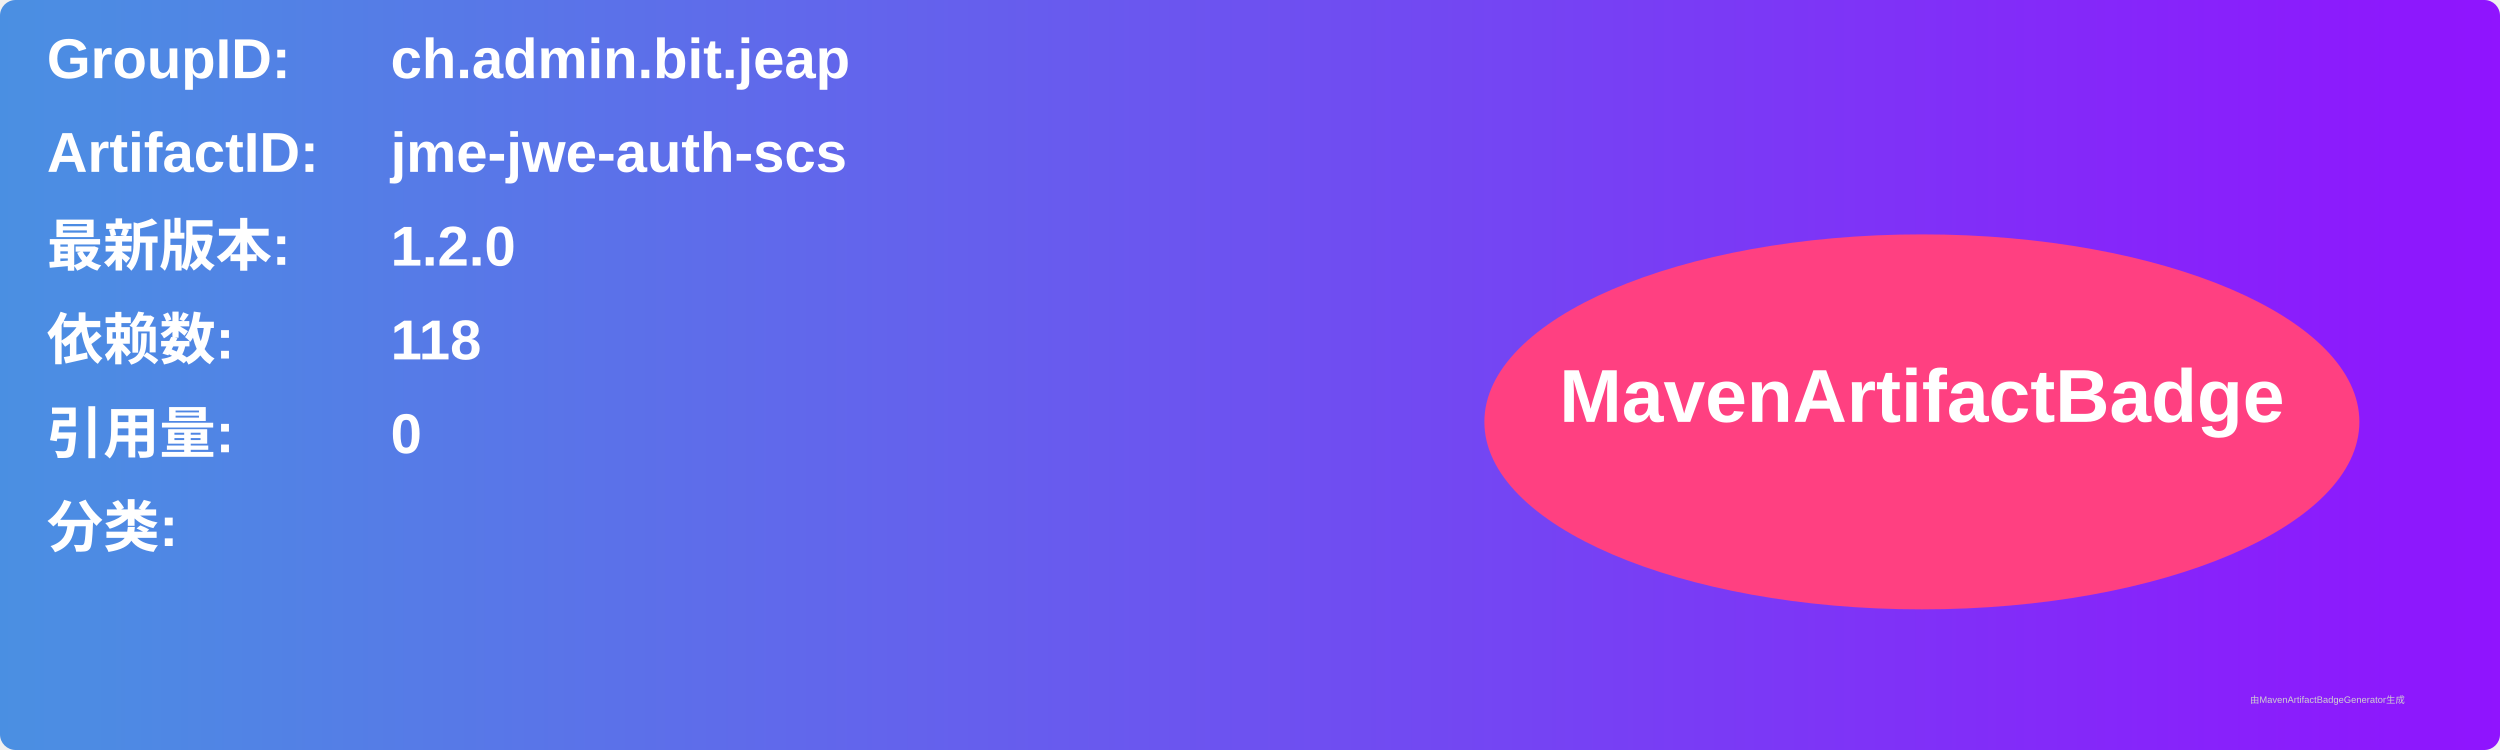
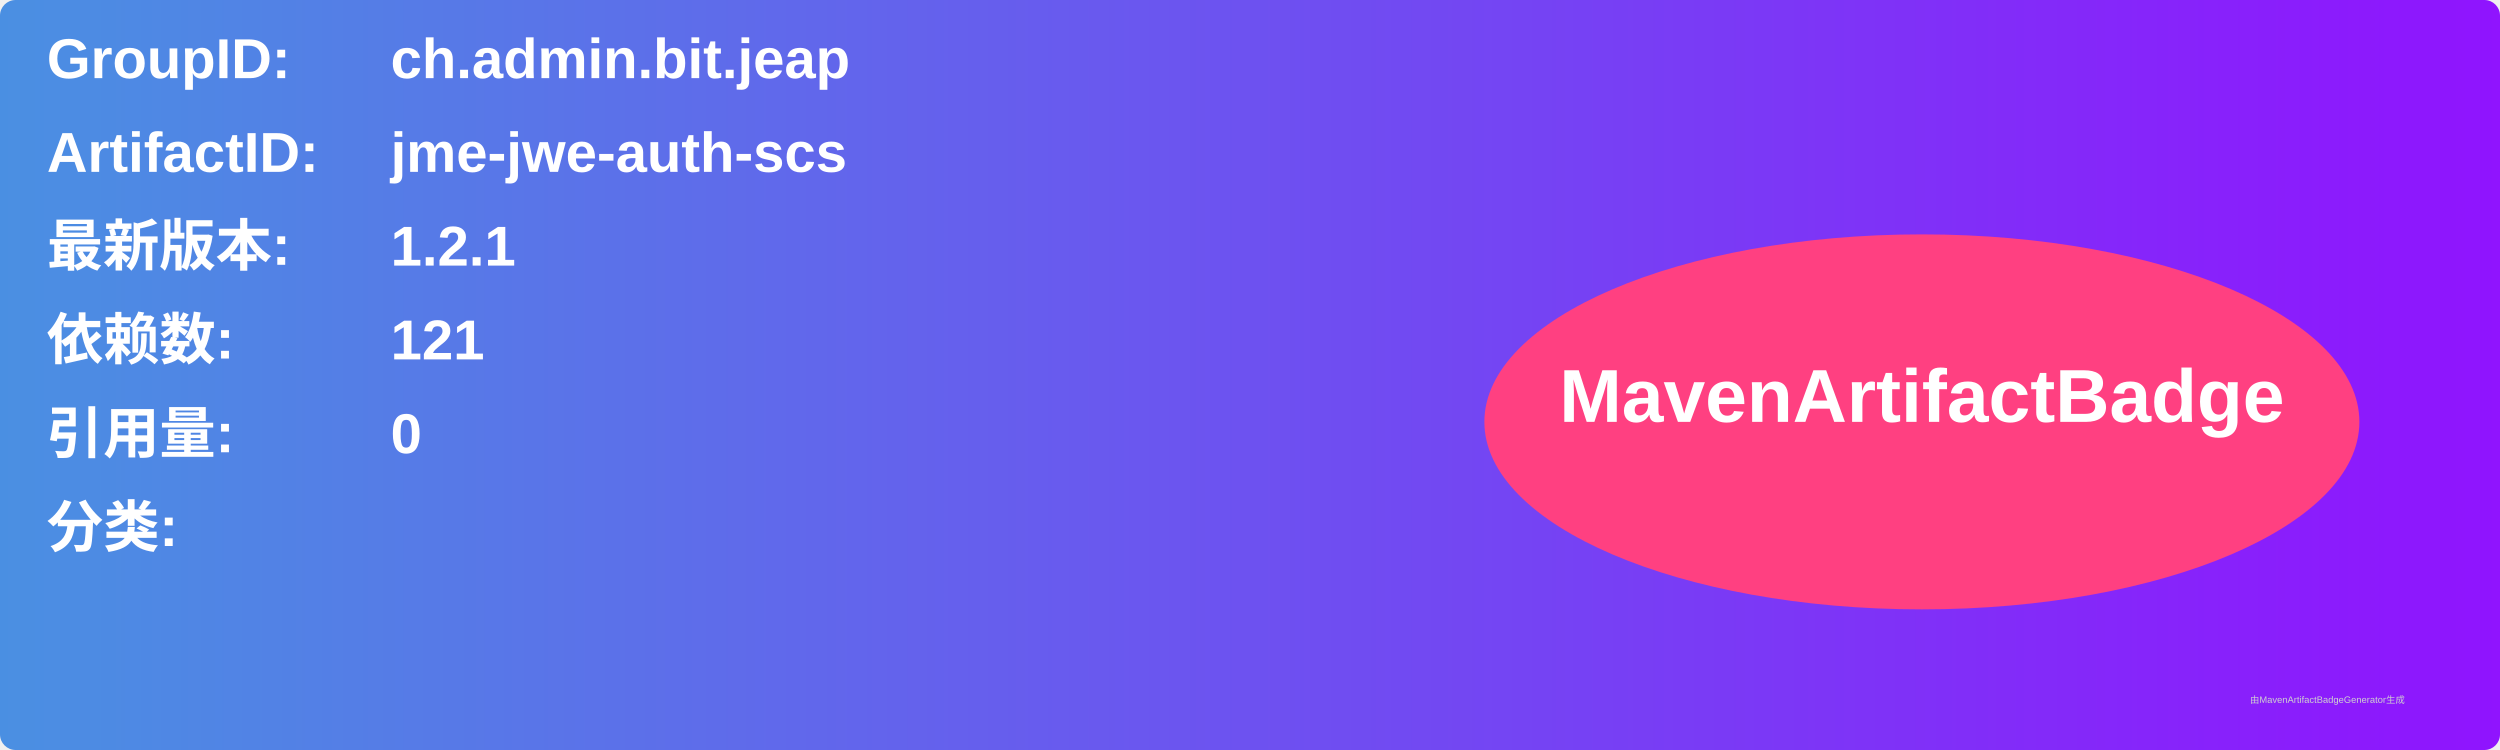
<svg xmlns="http://www.w3.org/2000/svg" width="800" height="240" viewBox="0 0 800 240">
  <linearGradient id="grad" x1="0%" y1="0%" x2="100%" y2="0%">
    <stop offset="0%" stop-color="#4a90e2" />
    <stop offset="100%" stop-color="#9013fe" />
  </linearGradient>
  <rect width="100%" height="100%" rx="5" ry="5" fill="url(#grad)" />
  <g transform="translate(15, 15)">
    <text x="0" y="10" font-family="Arial" font-size="18" fill="white" font-weight="bold" width="260">GroupID:</text>
    <text x="110" y="10" font-family="Arial" font-size="18" fill="white" font-weight="bold" width="460">ch.admin.bit.jeap</text>
    <text x="0" y="40" font-family="Arial" font-size="18" fill="white" font-weight="bold" width="260">ArtifactID:</text>
    <text x="110" y="40" font-family="Arial" font-size="18" fill="white" font-weight="bold" width="460">jme-jwe-auth-scs</text>
    <text x="0" y="70" font-family="Arial" font-size="18" fill="white" font-weight="bold">最新版本:</text>
    <text x="110" y="70" font-family="Arial" font-size="18" fill="white" font-weight="bold">
-       <tspan font-weight="bold">1.2.0</tspan>
+       <tspan font-weight="bold">1.2.1</tspan>
    </text>
    <text x="0" y="100" font-family="Arial" font-size="18" fill="white" font-weight="bold">依赖数: </text>
    <text x="110" y="100" font-family="Arial" font-size="18" fill="white">
-       <tspan font-weight="bold">118</tspan>
+       <tspan font-weight="bold">121</tspan>
    </text>
    <text x="0" y="130" font-family="Arial" font-size="18" fill="white" font-weight="bold">引用量: </text>
    <text x="110" y="130" font-family="Arial" font-size="18" fill="white">
      <tspan font-weight="bold">0</tspan>
    </text>
    <text x="0" y="160" font-family="Arial" font-size="18" fill="white" font-weight="bold">分类:</text>
    <text x="10" y="190" font-family="Arial" font-size="10" fill="white">
      <tspan font-weight="bold" />
    </text>
    <ellipse cx="600" cy="120" rx="140" ry="60" fill="#ff4081" />
    <text x="600" y="120" text-anchor="middle" font-family="Arial" font-size="24" fill="white" font-weight="bold">MavenArtifactBadge</text>
  </g>
  <text x="720" y="225" font-family="Arial" font-size="3" fill="#d0d0d0">由MavenArtifactBadgeGenerator生成</text>
</svg>
